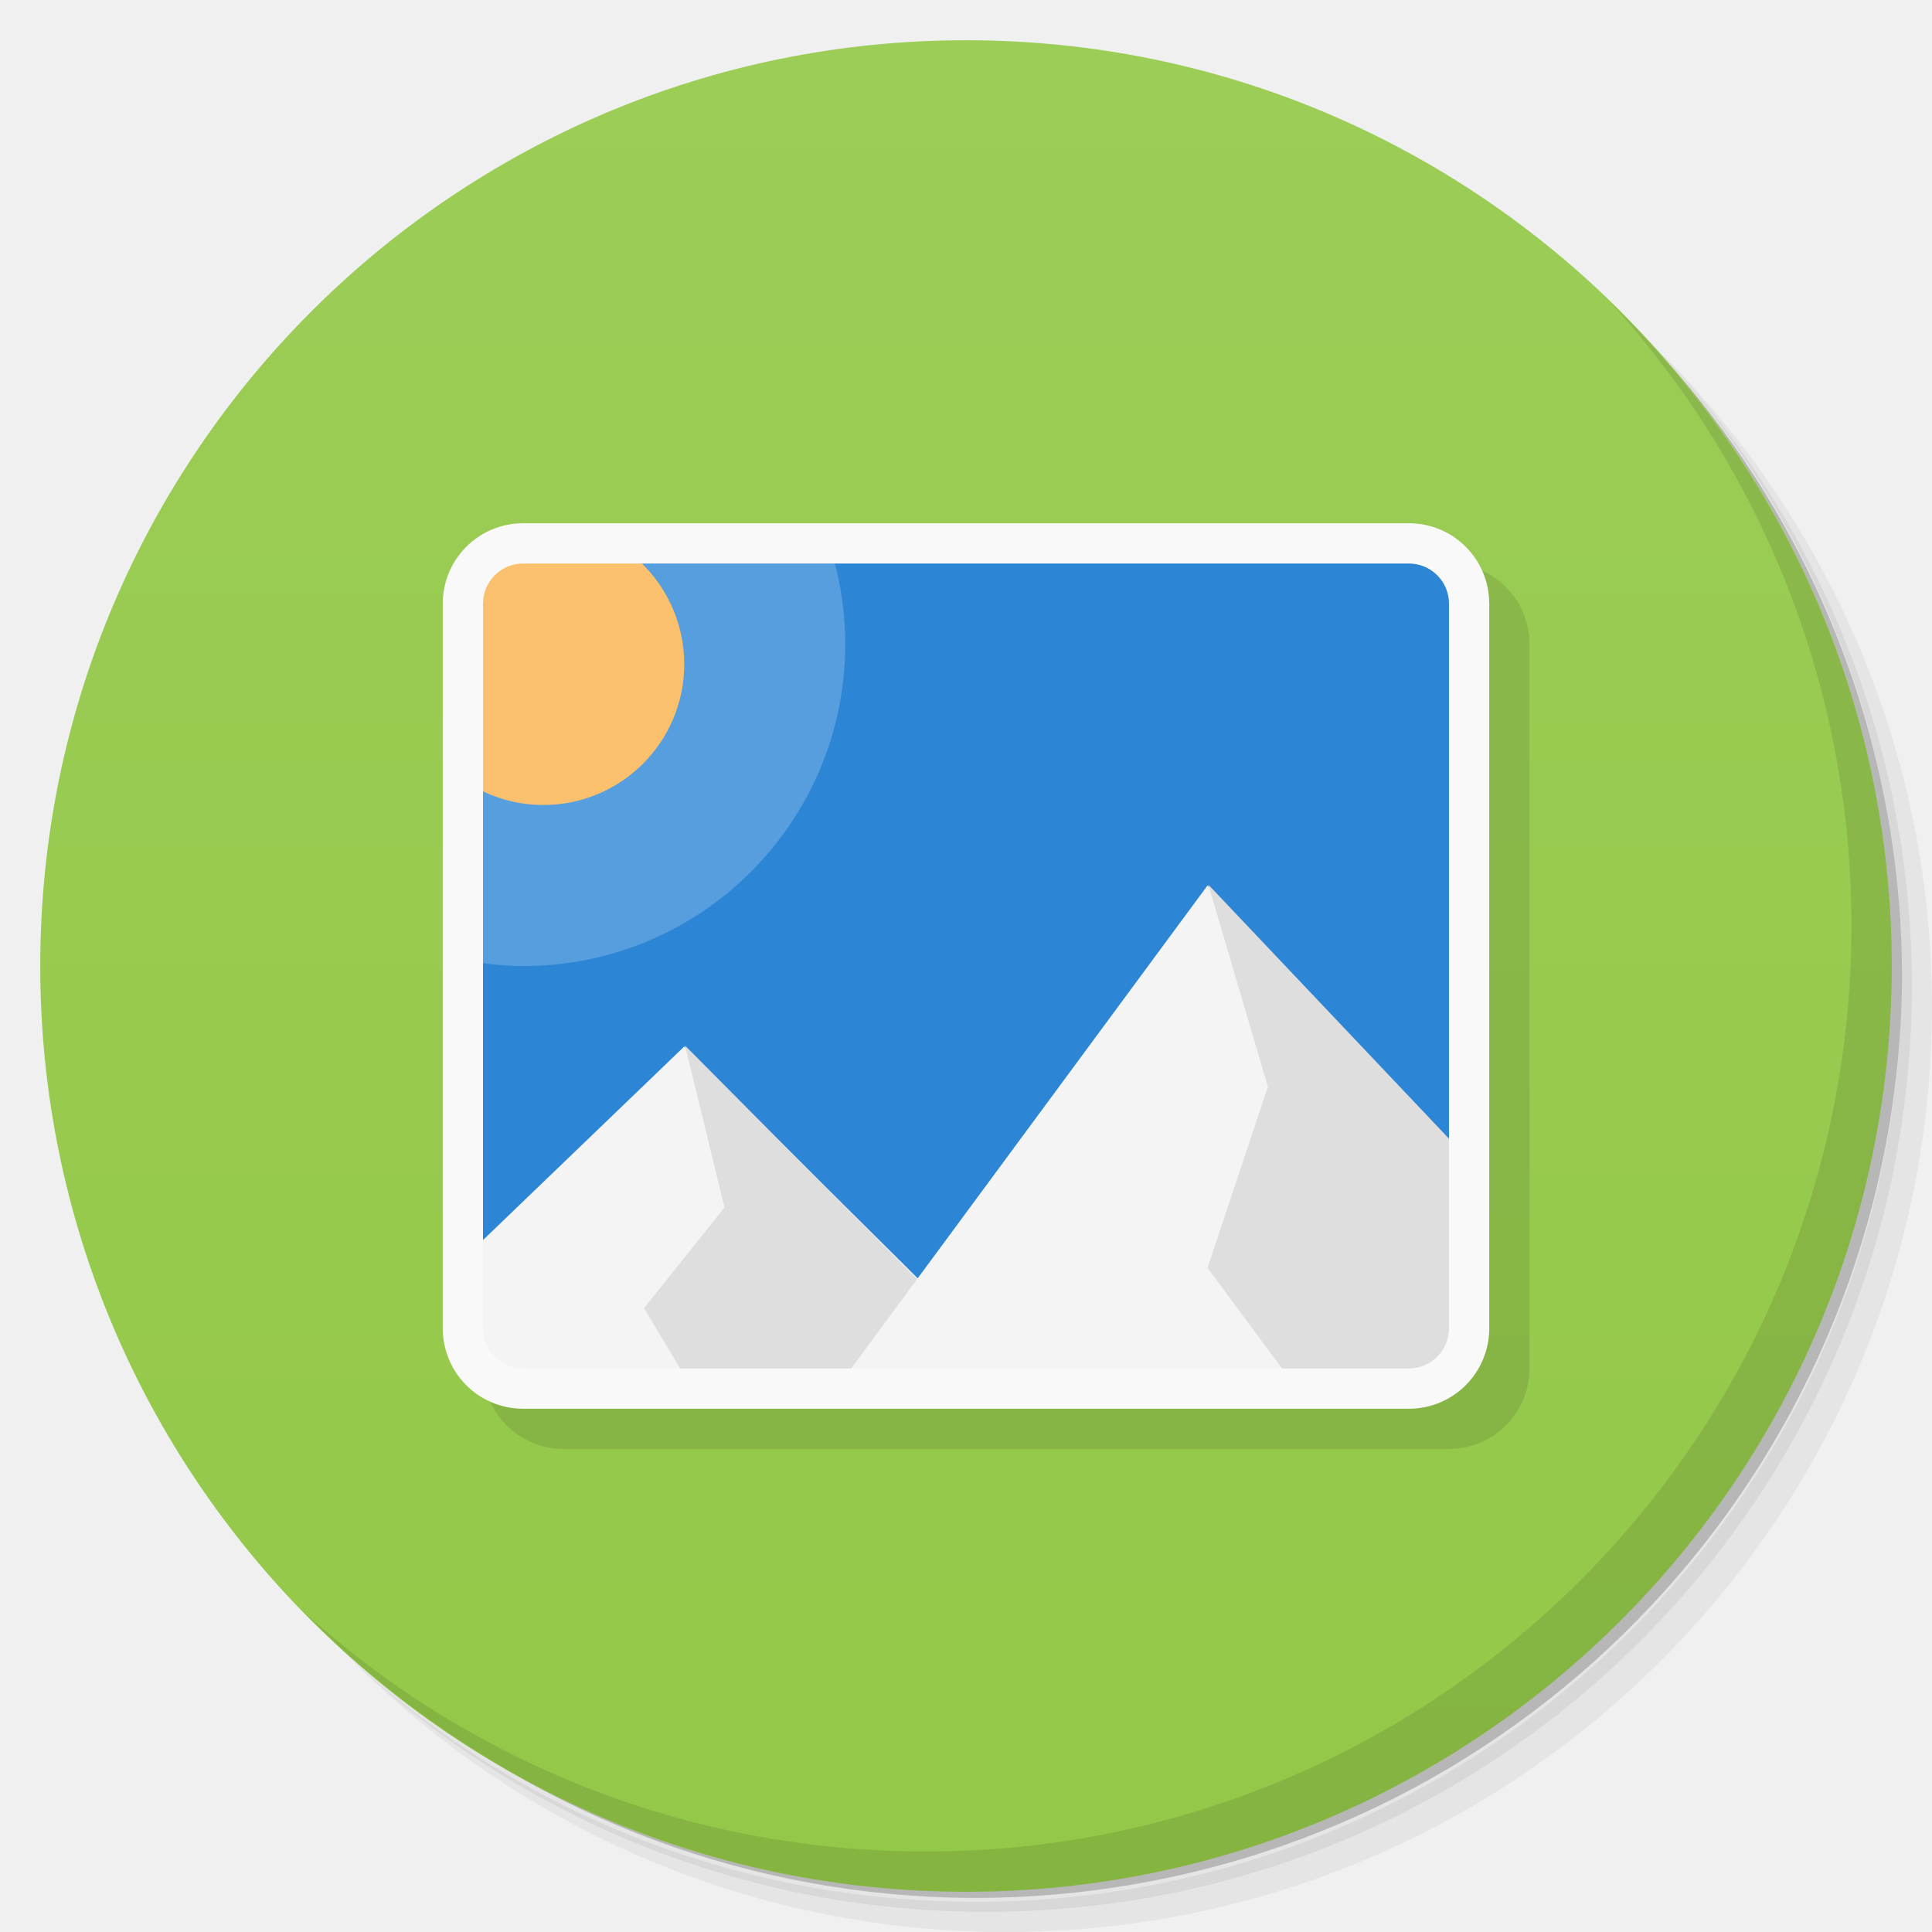
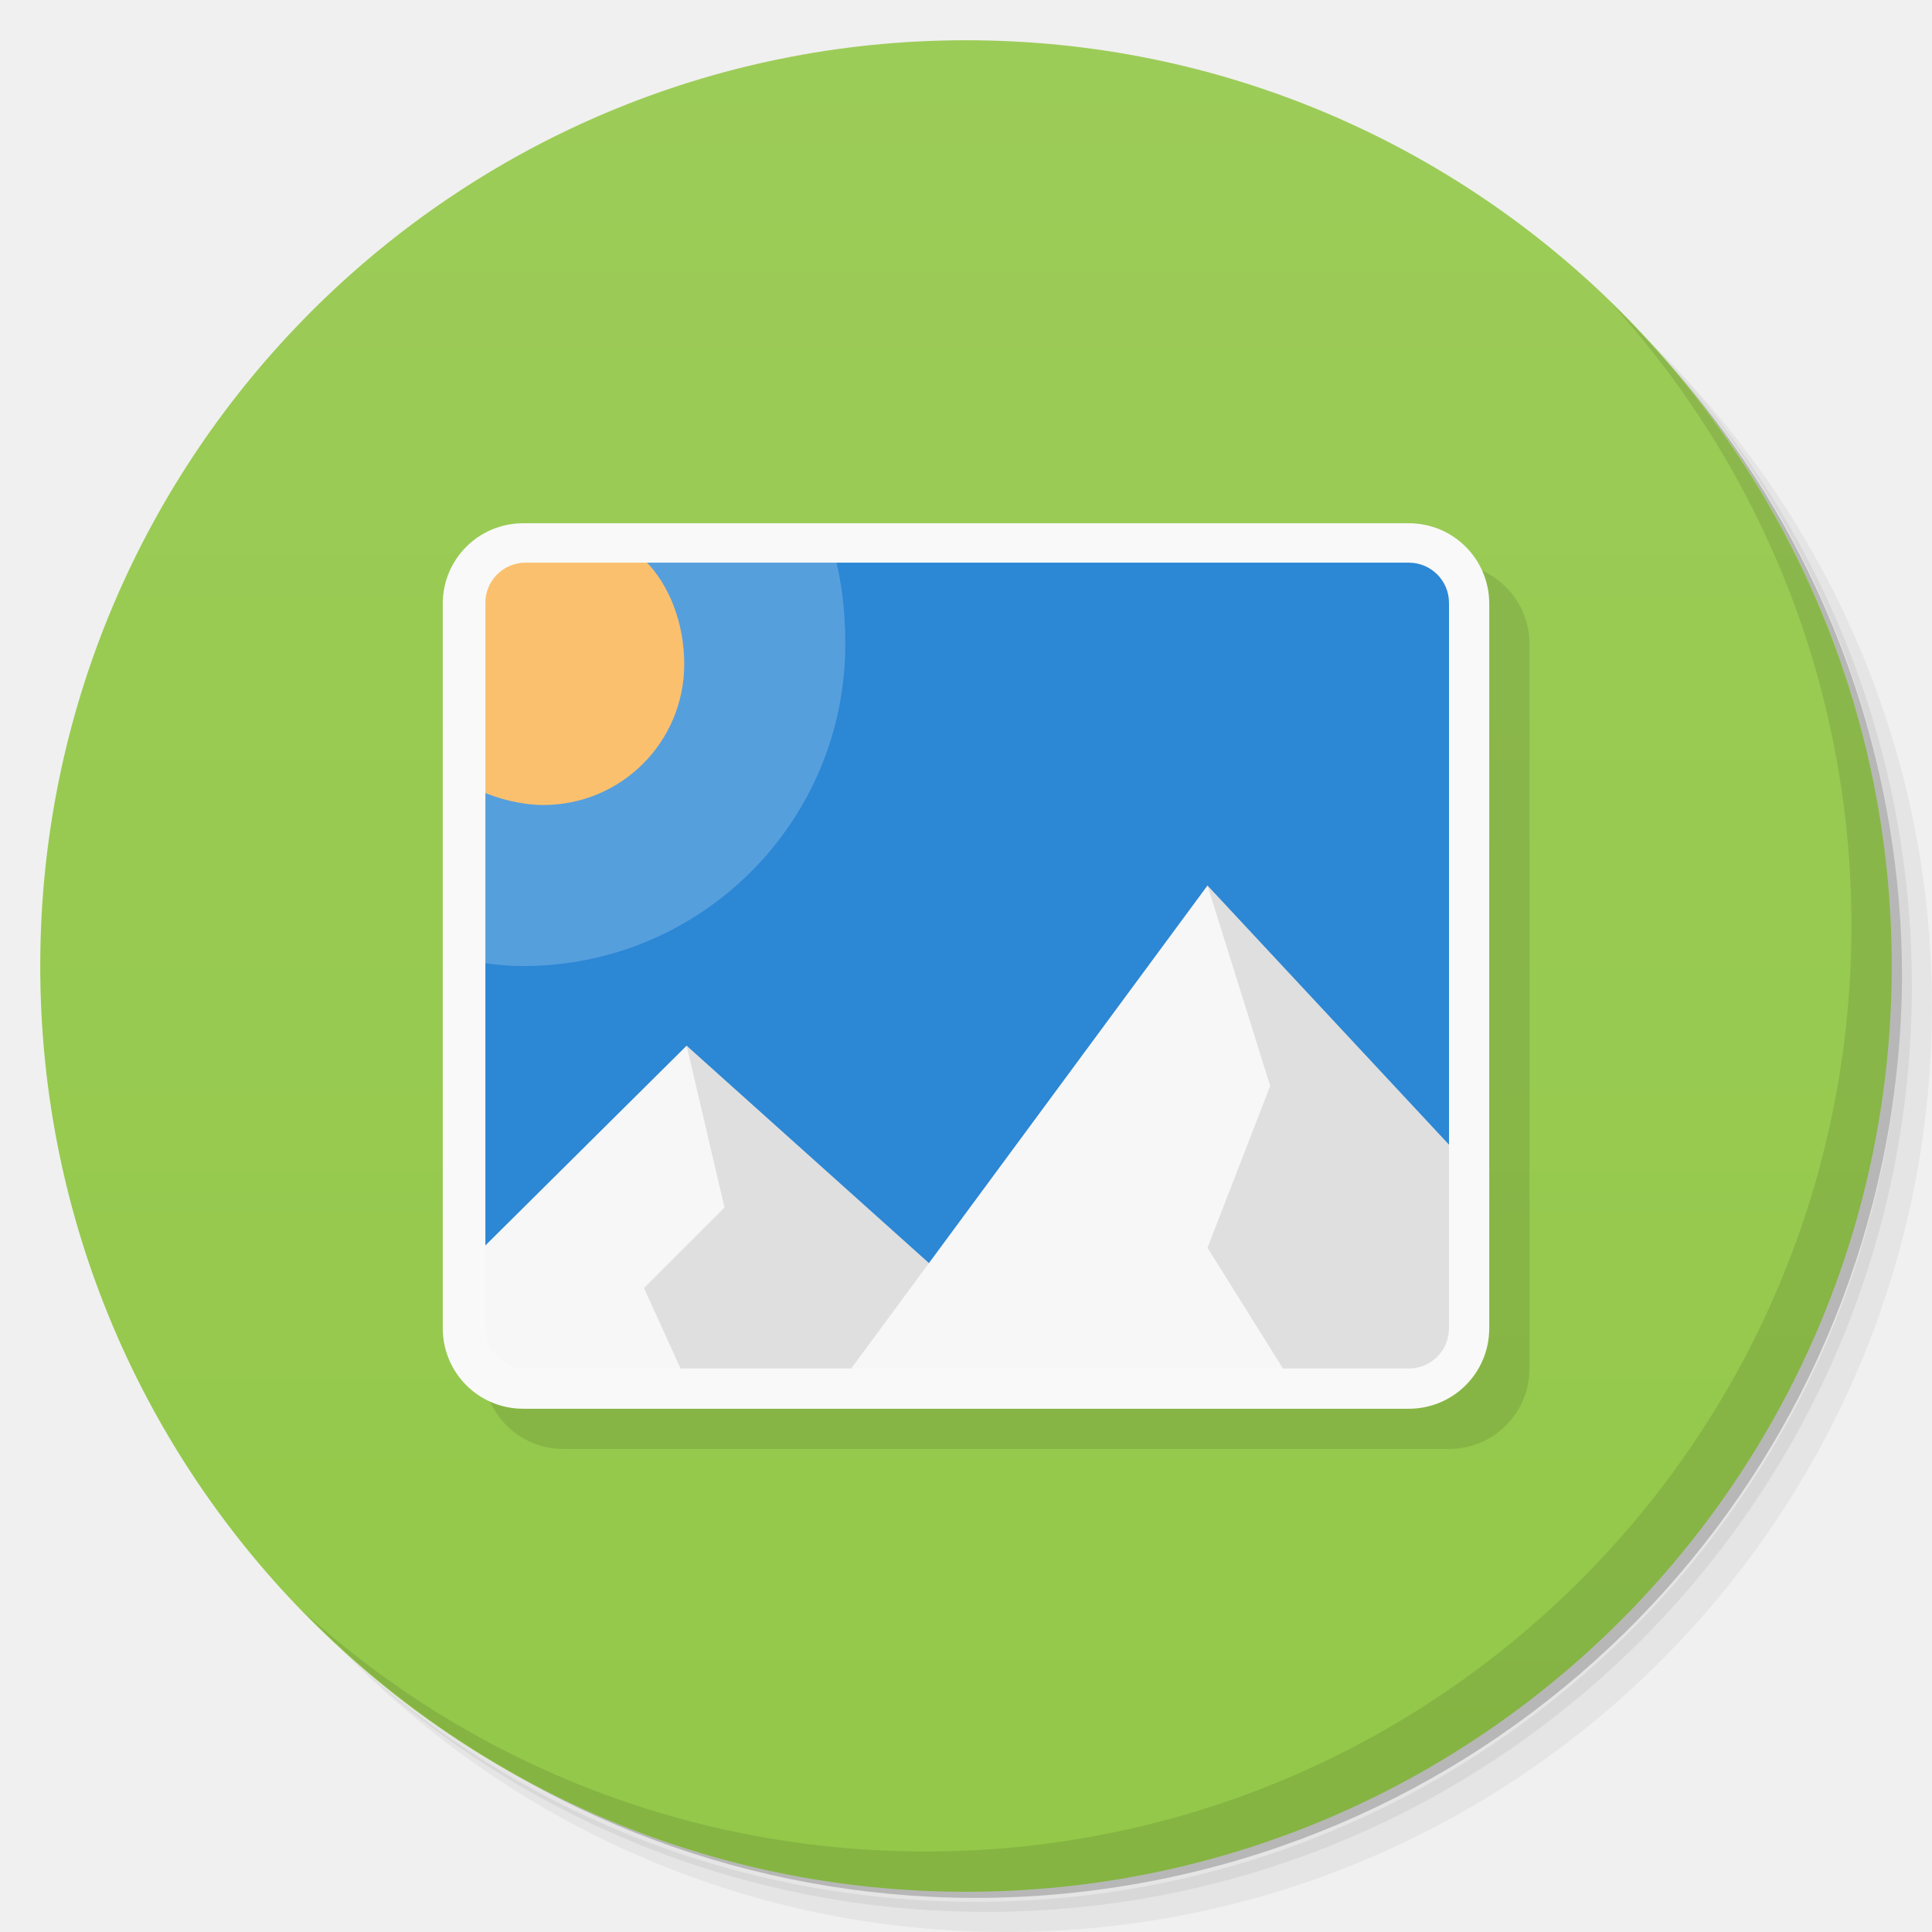
<svg xmlns="http://www.w3.org/2000/svg" version="1.1" viewBox="0 0 48 48">
  <defs>
-     <linearGradient id="bg" x1="1" x2="47" gradientTransform="matrix(0 -1 1 0 -1.5e-6 48)" gradientUnits="userSpaceOnUse">
-       <stop style="stop-color:#93c848" offset="0" />
-       <stop style="stop-color:#9ccd57" offset="1" />
+     <linearGradient id="bg" x2="0" y1="1" y2="47" gradientUnits="userSpaceOnUse">
+       <stop style="stop-color:#9ccc58" offset="0" />
+       <stop style="stop-color:#93c849" offset="1" />
    </linearGradient>
  </defs>
  <path d="m36.31 5c5.859 4.062 9.688 10.831 9.688 18.5 0 12.426-10.07 22.5-22.5 22.5-7.669 0-14.438-3.828-18.5-9.688 1.037 1.822 2.306 3.499 3.781 4.969 4.085 3.712 9.514 5.969 15.469 5.969 12.703 0 23-10.298 23-23 0-5.954-2.256-11.384-5.969-15.469-1.469-1.475-3.147-2.744-4.969-3.781zm4.969 3.781c3.854 4.113 6.219 9.637 6.219 15.719 0 12.703-10.297 23-23 23-6.081 0-11.606-2.364-15.719-6.219 4.16 4.144 9.883 6.719 16.219 6.719 12.703 0 23-10.298 23-23 0-6.335-2.575-12.06-6.719-16.219z" style="opacity:.05" />
  <path d="m41.28 8.781c3.712 4.085 5.969 9.514 5.969 15.469 0 12.703-10.297 23-23 23-5.954 0-11.384-2.256-15.469-5.969 4.113 3.854 9.637 6.219 15.719 6.219 12.703 0 23-10.298 23-23 0-6.081-2.364-11.606-6.219-15.719z" style="opacity:.1" />
  <path d="m31.25 2.375c8.615 3.154 14.75 11.417 14.75 21.13 0 12.426-10.07 22.5-22.5 22.5-9.708 0-17.971-6.135-21.12-14.75a23 23 0 0 0 44.875-7 23 23 0 0 0-16-21.875z" style="opacity:.2" />
-   <path d="m24 1c12.703 0 23 10.297 23 23s-10.297 23-23 23-23-10.297-23-23 10.297-23 23-23z" style="fill:url(#bg)" />
-   <rect x="12" y="14" width="26" height="22" rx="2" style="opacity:.1" />
-   <g transform="translate(1,1)" />
+   <circle cx="24" cy="24" r="23" style="fill:url(#bg)" />
+   <path d="m14 14c-1.108 0-2 0.892-2 2v18c0 1.108 0.892 2 2 2h22c1.108 0 2-0.892 2-2v-18c0-1.108-0.892-2-2-2z" style="opacity:.1" />
  <path d="m40.03 7.531c3.712 4.084 5.969 9.514 5.969 15.469 0 12.703-10.297 23-23 23-5.954 0-11.384-2.256-15.469-5.969 4.178 4.291 10.01 6.969 16.469 6.969 12.703 0 23-10.298 23-23 0-6.462-2.677-12.291-6.969-16.469z" style="opacity:.1" />
-   <path d="m11.801 13.801v20.398h24.398v-20.398z" style="fill:#2c86d5" />
-   <path d="m17 26-5.199 5v3.199h11.217v-2.223l-6.018-5.977z" style="fill:#f4f4f4" />
-   <path d="m17.02 25.977 0.98 4.023-2 2.5 1.02 1.699h5.981v-2.199l-5.981-6.023z" style="fill:#dedede" />
-   <path d="m30 22-9 12.199h15.199l-0.08-5.699-6.119-6.5z" style="fill:#f4f4f4" />
-   <path d="m30.02 21.977 1.48 5.023-1.5 4.5 2 2.699h4.199v-5.699l-6.18-6.523z" style="fill:#dedede" />
-   <path d="m11.801 13.801v10.1c0.397 0.063 0.798 0.1 1.199 0.1 4.418 0.004 8-3.582 8-8 0-0.744-0.105-1.484-0.311-2.199z" style="fill-opacity:.2;fill:#fff" />
-   <path d="m11.801 13.801v5.758c0.52 0.289 1.105 0.441 1.699 0.441 1.933 0 3.5-1.567 3.5-3.5 0-1.045-0.467-2.035-1.273-2.699z" style="fill:#fbc06e" />
-   <path d="m13 13c-1.108 0-2 0.892-2 2v18c0 1.108 0.892 2 2 2h22c1.108 0 2-0.892 2-2v-18c0-1.108-0.892-2-2-2zm0 1h22c0.554 0 1 0.446 1 1v18c0 0.554-0.446 1-1 1h-22c-0.554 0-1-0.446-1-1v-18c0-0.554 0.446-1 1-1z" style="fill:#f9f9f9" />
+   <g transform="translate(1,1)">
+     <g style="opacity:.1" />
+   </g>
+   <path d="m11.8 13.8v20.4h24.4l1e-6 -20.4z" style="fill:#2c87d5" />
+   <path d="m20.592 13.323-8.532 0.656-0.875 9.78c0.599 0.142 1.174 0.242 1.816 0.242 4.418 0 8-3.578 8-8 0-0.932-0.118-1.848-0.408-2.681z" style="fill:#fff;opacity:.2" />
+   <path d="m11.9 13.9-3.94e-4 5.733c0.454 0.213 1.065 0.367 1.6 0.367 1.935 0 3.5-1.565 3.5-3.5 0-0.982-0.348-1.962-1-2.6z" style="fill:#fbc06e" />
+   <path d="m17.059 25.98-5.059 5.021-0.2 3 11.2 0.2z" style="fill:#f7f7f7" />
+   <path d="m17.059 25.98 0.941 4.021-2 2 1 2.2 9-0.2z" style="fill:#dfdfdf" />
+   <path d="m30 22-9 12.2h15z" style="fill:#f7f7f7" />
+   <path d="m30 22 1.558 4.979-1.558 4.021 2 3.2h4l0.15-5.6z" style="fill:#dfdfdf" />
+   <path d="m13 13c-1.108 0-2 0.892-2 2v18c0 1.108 0.892 2 2 2h22c1.108 0 2-0.892 2-2v-18c0-1.108-0.892-2-2-2zm0.059 0.979h21.941c0.554 0 1 0.446 1 1v18.021c0 0.554-0.446 1-1 1h-21.941c-0.554 0-1-0.446-1-1v-18.021c0-0.554 0.446-1 1-1z" style="fill:#f9f9f9" />
</svg>
